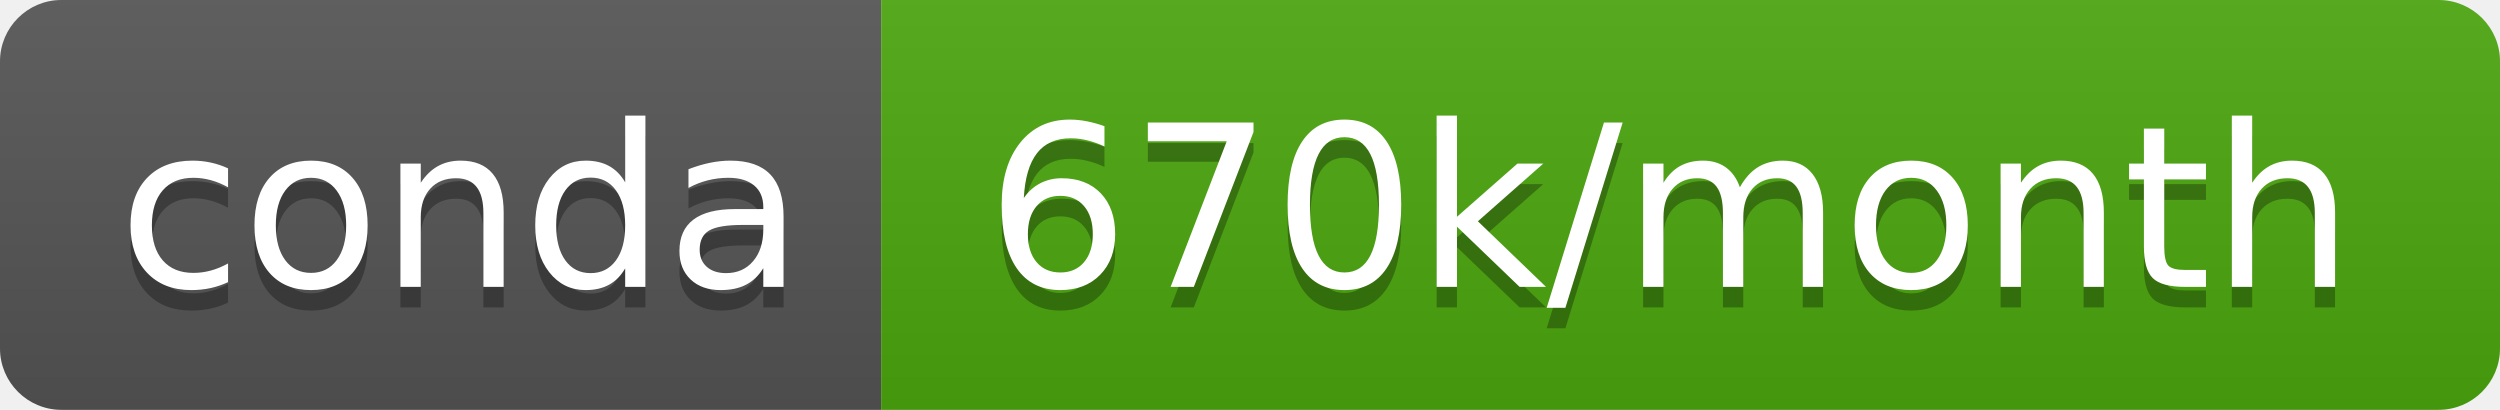
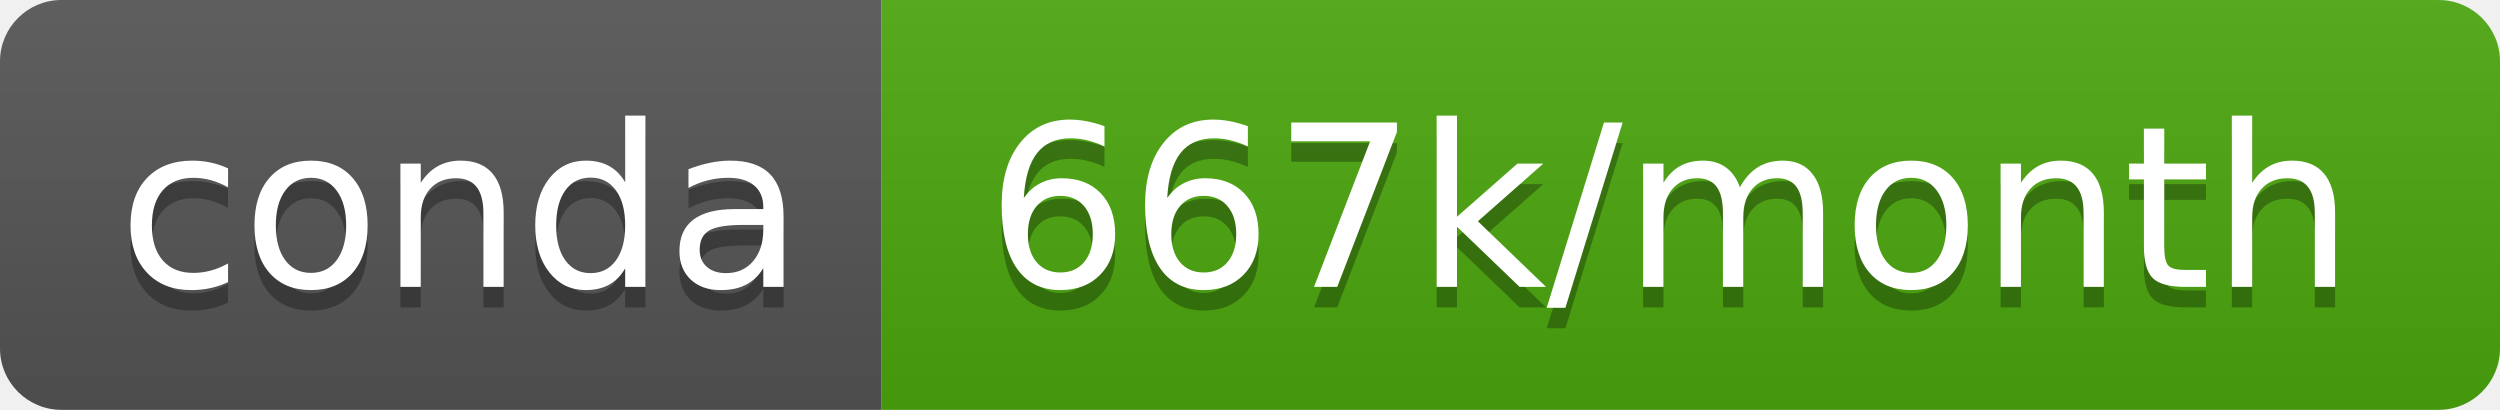
- <svg xmlns="http://www.w3.org/2000/svg" width="122" height="20" role="img" aria-label="conda: 670k/month">
+ <svg xmlns="http://www.w3.org/2000/svg" width="122" height="20" role="img" aria-label="conda: 667k/month">
  <linearGradient id="s" x2="0" y2="100%">
    <stop offset="0" stop-color="#bbb" stop-opacity=".1" />
    <stop offset="1" stop-opacity=".1" />
  </linearGradient>
  <clipPath id="r">
    <rect width="122" height="20" rx="3" fill="#fff" />
  </clipPath>
  <g clip-path="url(#r)">
    <rect width="43" height="20" fill="#555" />
    <rect x="43" width="79" height="20" fill="#4ca80f" />
    <rect width="122" height="20" fill="url(#s)" />
  </g>
  <g fill="#fff" text-anchor="middle" font-family="Verdana,Geneva,DejaVu Sans,sans-serif" text-rendering="geometricPrecision" font-size="110">
    <text aria-hidden="true" x="225" y="150" fill="#010101" fill-opacity=".3" transform="scale(.1)" textLength="330">conda</text>
    <text x="225" y="140" transform="scale(.1)" fill="#fff" textLength="330">conda</text>
-     <text aria-hidden="true" x="815" y="150" fill="#010101" fill-opacity=".3" transform="scale(.1)" textLength="690">670k/month</text>
-     <text x="815" y="140" transform="scale(.1)" fill="#fff" textLength="690">670k/month</text>
+     <text aria-hidden="true" x="815" y="150" fill="#010101" fill-opacity=".3" transform="scale(.1)" textLength="690">667k/month</text>
+     <text x="815" y="140" transform="scale(.1)" fill="#fff" textLength="690">667k/month</text>
  </g>
</svg>
